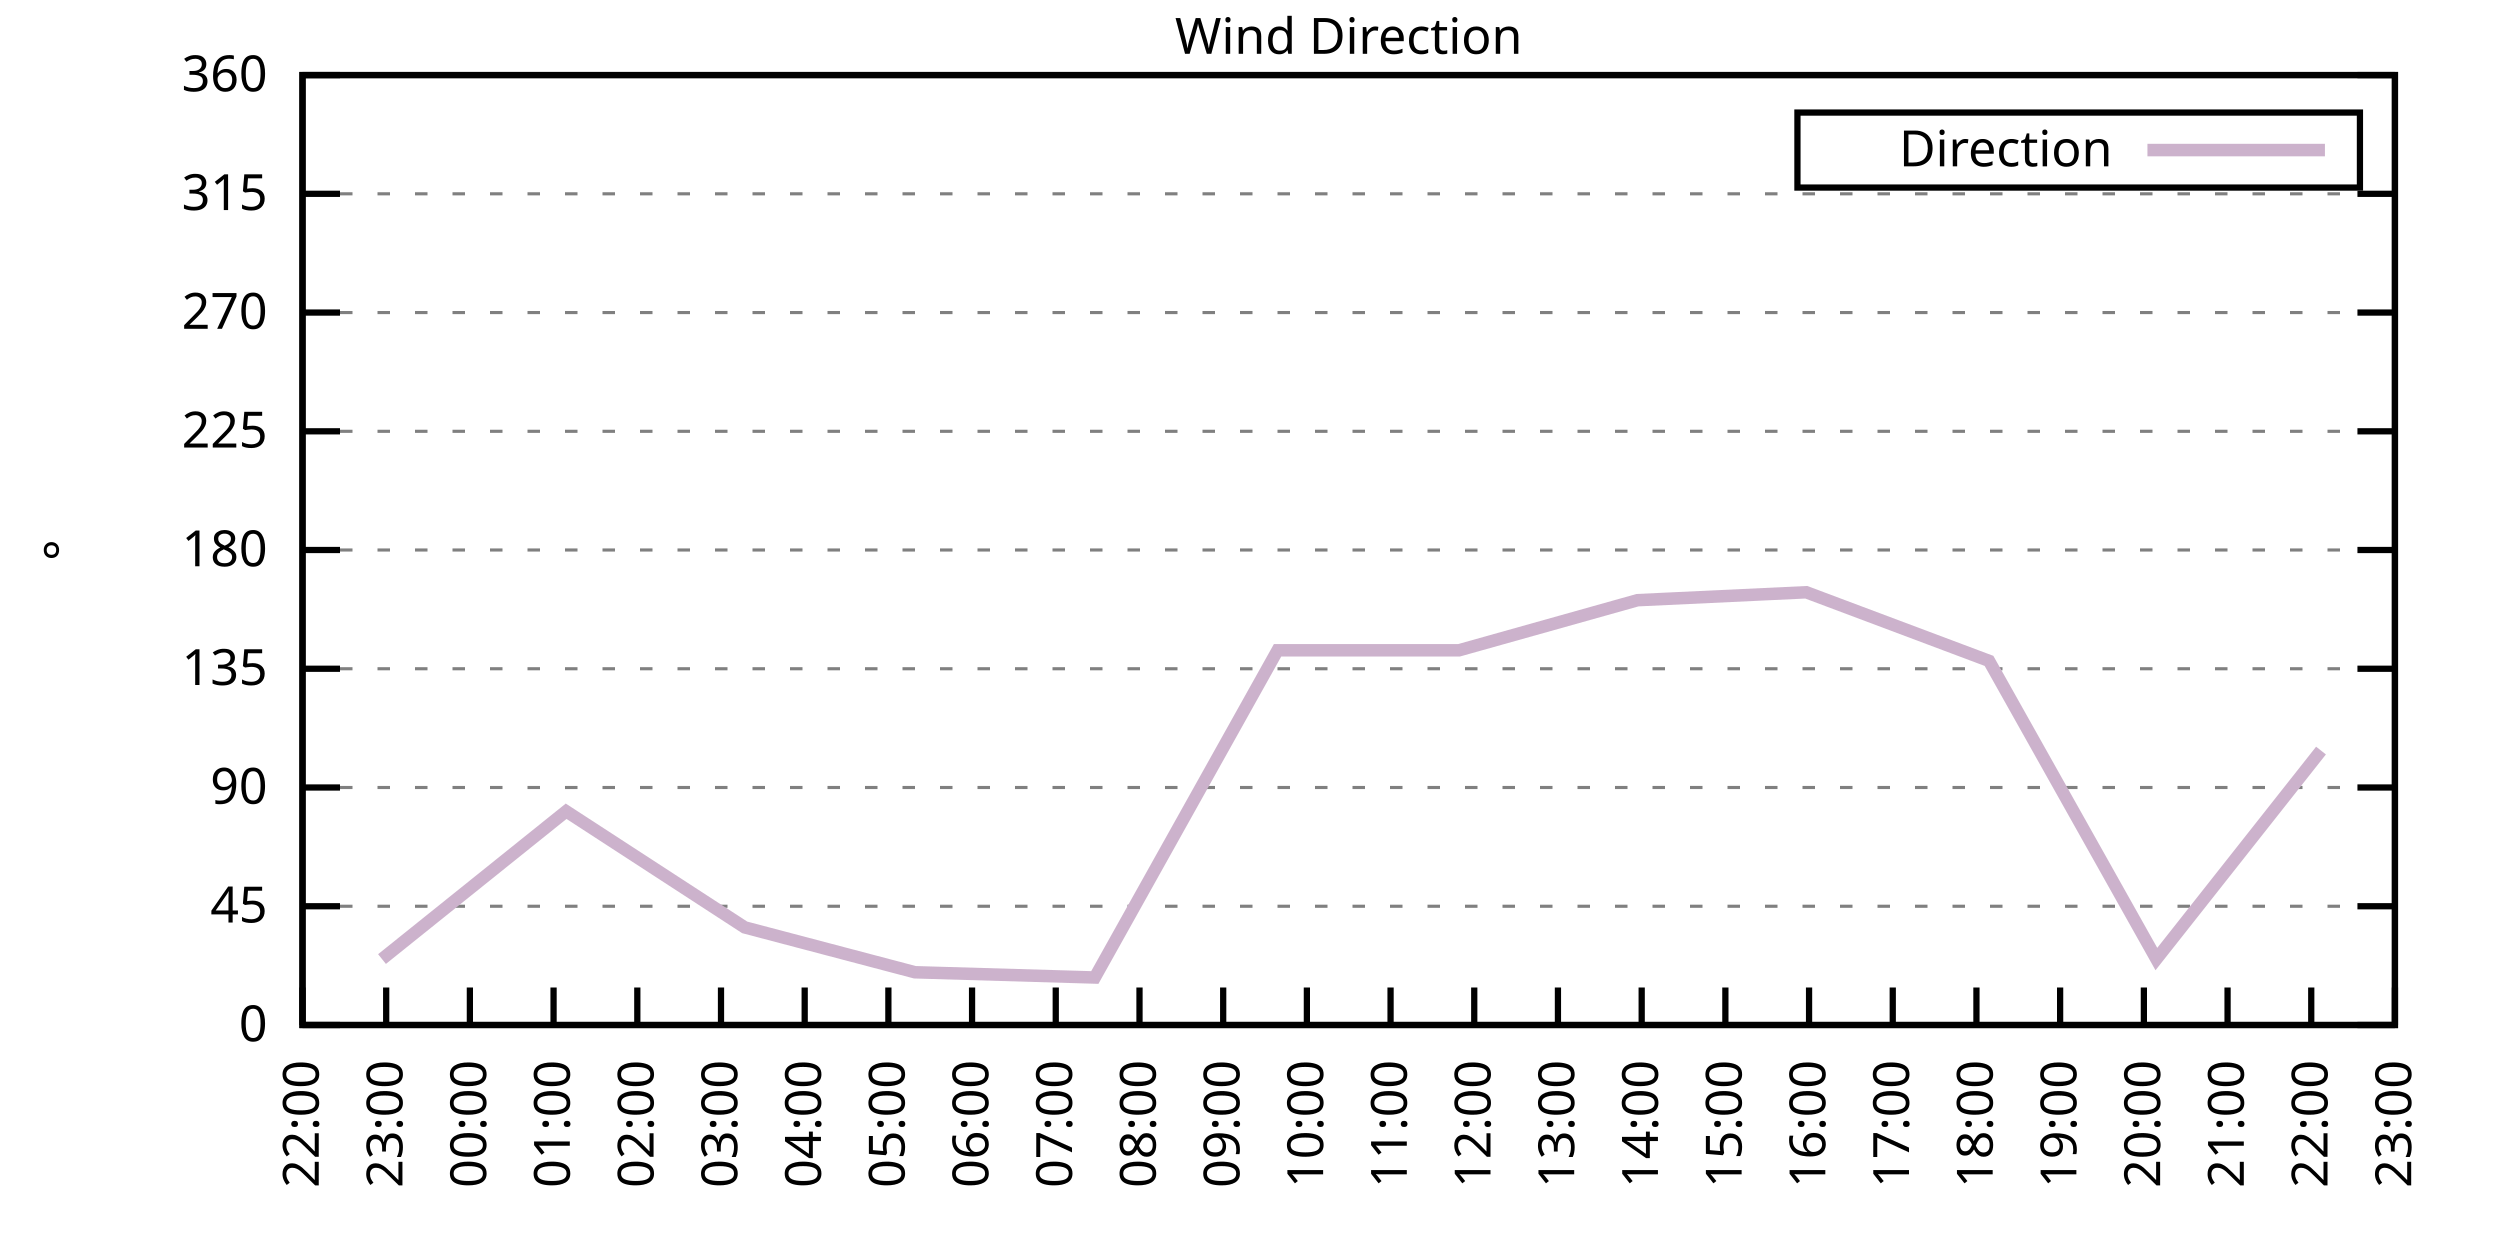
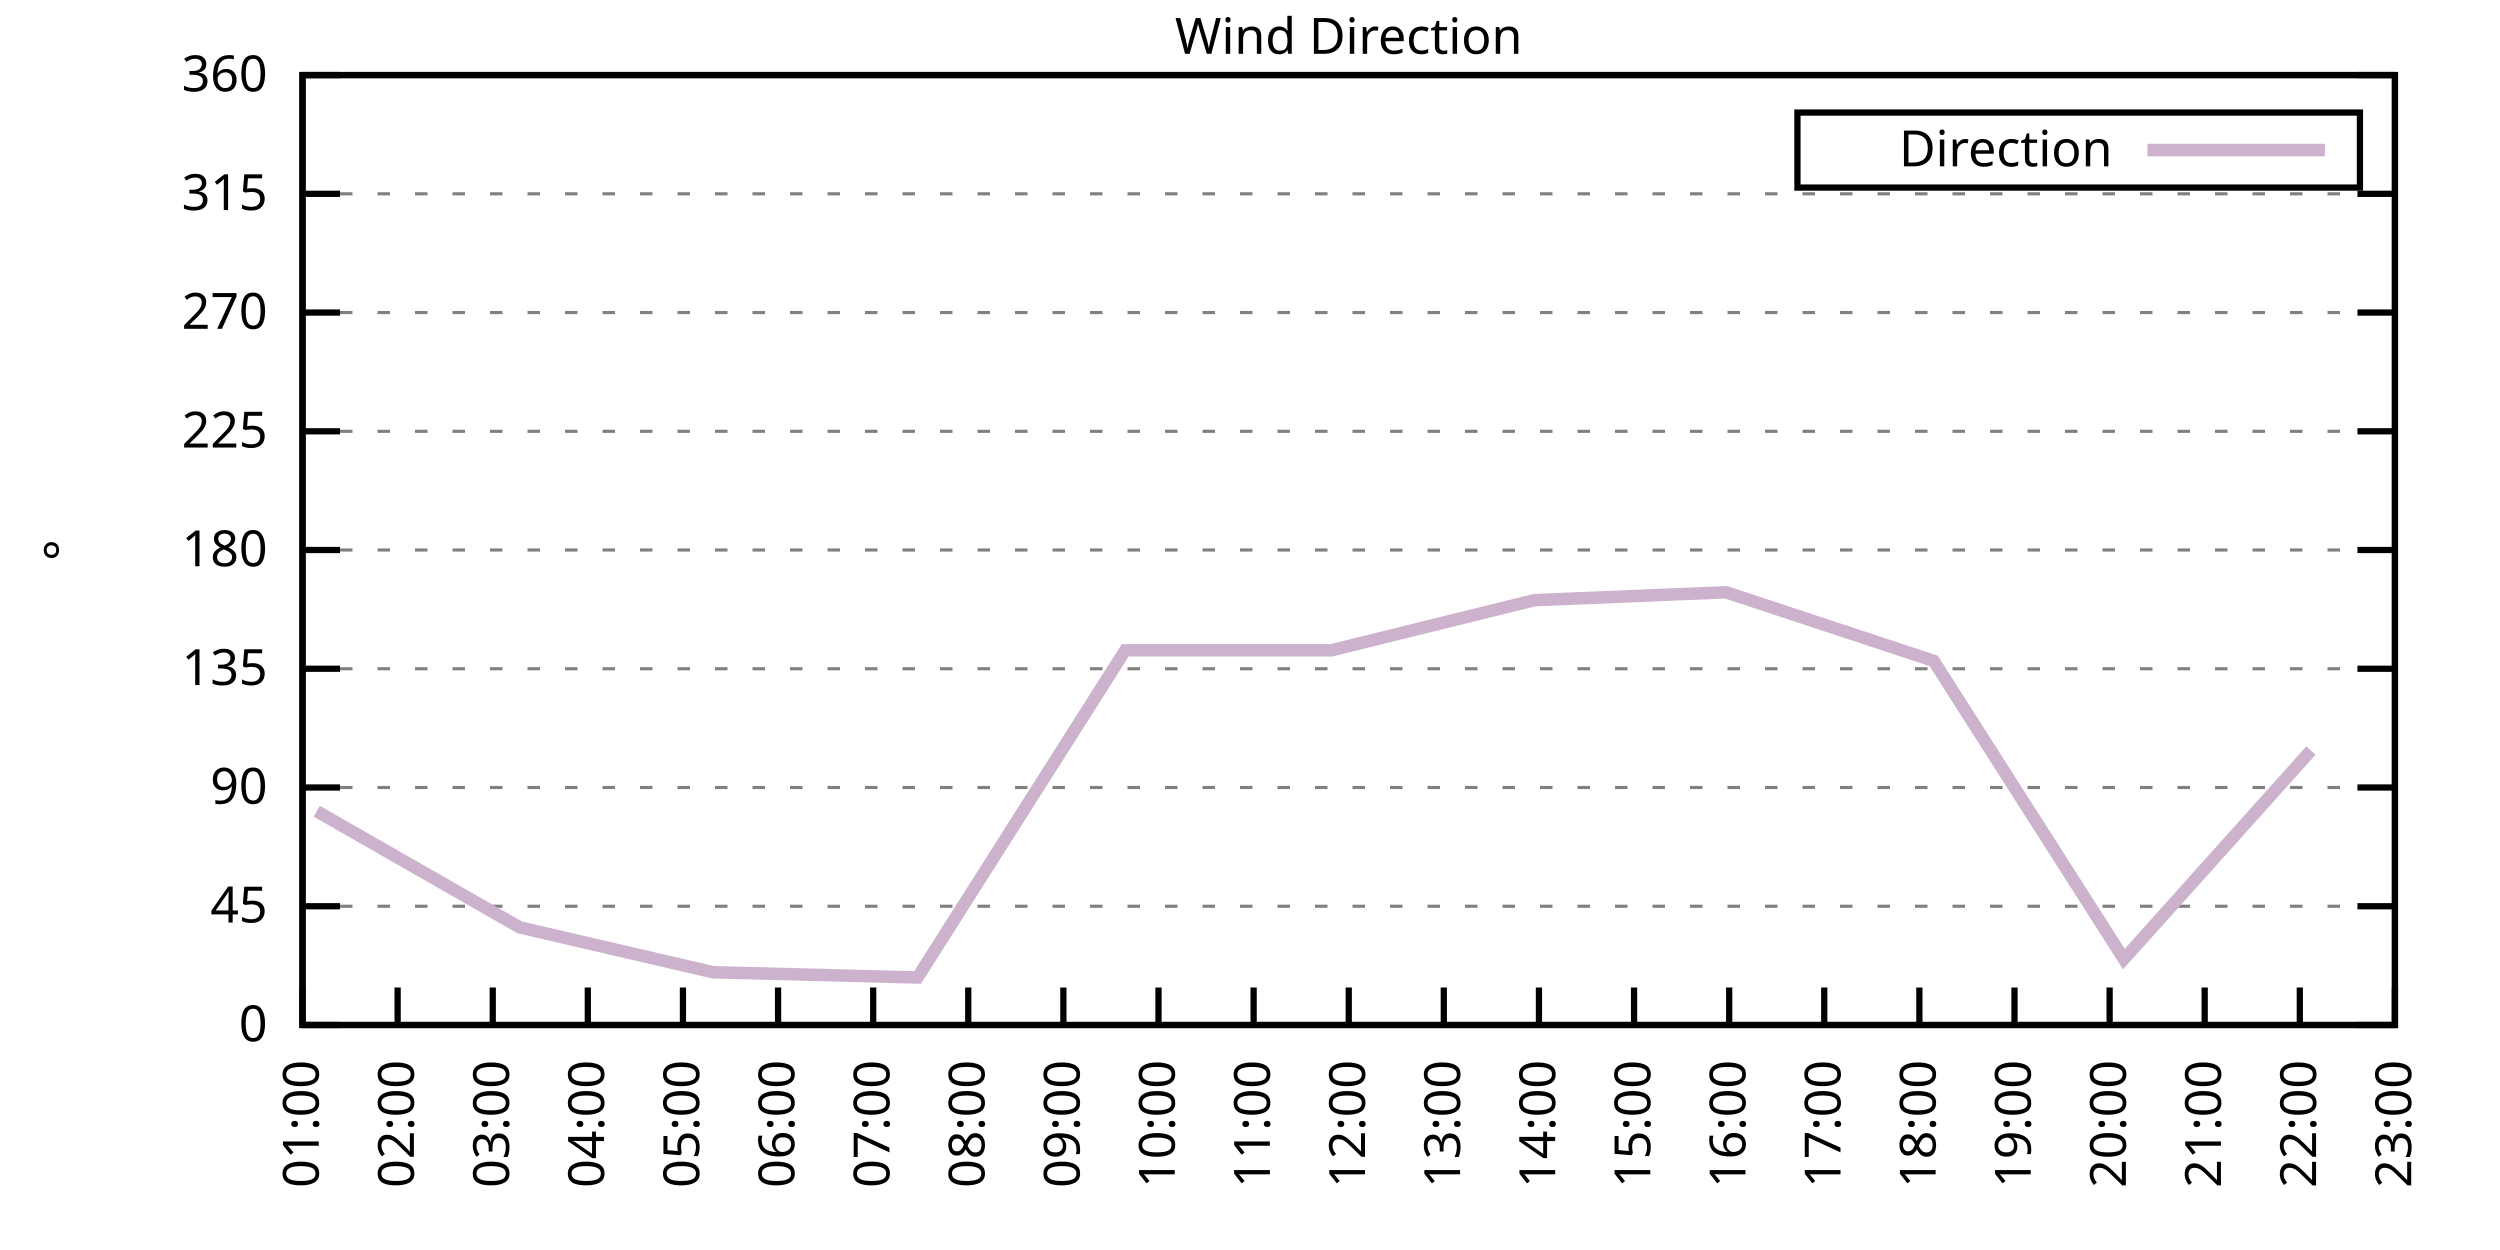
<svg xmlns="http://www.w3.org/2000/svg" xmlns:xlink="http://www.w3.org/1999/xlink" width="400" height="200" viewBox="0 0 400 200">
  <g id="gnuplot_canvas">
    <rect x="0" y="0" width="400" height="200" fill="none" />
    <defs>
      <circle id="gpDot" r="0.5" stroke-width="0.5" stroke="currentColor" />
      <path id="gpPt0" stroke-width="0.333" stroke="currentColor" d="M-1,0 h2 M0,-1 v2" />
      <path id="gpPt1" stroke-width="0.333" stroke="currentColor" d="M-1,-1 L1,1 M1,-1 L-1,1" />
      <path id="gpPt2" stroke-width="0.333" stroke="currentColor" d="M-1,0 L1,0 M0,-1 L0,1 M-1,-1 L1,1 M-1,1 L1,-1" />
      <rect id="gpPt3" stroke-width="0.333" stroke="currentColor" x="-1" y="-1" width="2" height="2" />
      <rect id="gpPt4" stroke-width="0.333" stroke="currentColor" fill="currentColor" x="-1" y="-1" width="2" height="2" />
      <circle id="gpPt5" stroke-width="0.333" stroke="currentColor" cx="0" cy="0" r="1" />
      <use xlink:href="#gpPt5" id="gpPt6" fill="currentColor" stroke="none" />
      <path id="gpPt7" stroke-width="0.333" stroke="currentColor" d="M0,-1.33 L-1.33,0.67 L1.33,0.67 z" />
      <use xlink:href="#gpPt7" id="gpPt8" fill="currentColor" stroke="none" />
      <use xlink:href="#gpPt7" id="gpPt9" stroke="currentColor" transform="rotate(180)" />
      <use xlink:href="#gpPt9" id="gpPt10" fill="currentColor" stroke="none" />
      <use xlink:href="#gpPt3" id="gpPt11" stroke="currentColor" transform="rotate(45)" />
      <use xlink:href="#gpPt11" id="gpPt12" fill="currentColor" stroke="none" />
      <path id="gpPt13" stroke-width="0.333" stroke="currentColor" d="M0,1.330 L1.265,0.411 L0.782,-1.067 L-0.782,-1.076 L-1.265,0.411 z" />
      <use xlink:href="#gpPt13" id="gpPt14" fill="currentColor" stroke="none" />
      <filter id="textbox" filterUnits="objectBoundingBox" x="0" y="0" height="1" width="1">
        <feFlood flood-color="white" flood-opacity="1" result="bgnd" />
        <feComposite in="SourceGraphic" in2="bgnd" operator="atop" />
      </filter>
      <filter id="greybox" filterUnits="objectBoundingBox" x="0" y="0" height="1" width="1">
        <feFlood flood-color="lightgrey" flood-opacity="1" result="grey" />
        <feComposite in="SourceGraphic" in2="grey" operator="atop" />
      </filter>
    </defs>
    <g fill="none" color="white" stroke="currentColor" stroke-width="1.00" stroke-linecap="butt" stroke-linejoin="miter">
</g>
    <g fill="none" color="black" stroke="currentColor" stroke-width="1.00" stroke-linecap="butt" stroke-linejoin="miter">
      <g stroke="none" shape-rendering="crispEdges">
        <polygon fill="rgb(255, 255, 255)" points="48.40,164.00 383.18,164.00 383.18,12.02 48.40,12.02 " />
      </g>
    </g>
    <g fill="none" color="black" stroke="currentColor" stroke-width="1.00" stroke-linecap="butt" stroke-linejoin="miter">
</g>
    <g fill="none" color="black" stroke="black" stroke-width="0.50" stroke-linecap="butt" stroke-linejoin="miter">
</g>
    <g fill="none" color="gray" stroke="currentColor" stroke-width="0.50" stroke-linecap="butt" stroke-linejoin="miter">
      <path stroke="gray" stroke-dasharray="2,4" class="gridline" d="M48.40,164.00 L383.19,164.00  " />
    </g>
    <g fill="none" color="gray" stroke="gray" stroke-width="1.00" stroke-linecap="butt" stroke-linejoin="miter">
</g>
    <g fill="none" color="black" stroke="currentColor" stroke-width="1.00" stroke-linecap="butt" stroke-linejoin="miter">
      <path stroke="black" d="M48.40,164.00 L54.40,164.00 M383.19,164.00 L377.19,164.00  " />
      <g transform="translate(42.80,166.60)" stroke="none" fill="black" font-family="Sans" font-size="8.00" text-anchor="end">
        <text>
          <tspan font-family="Sans"> 0</tspan>
        </text>
      </g>
    </g>
    <g fill="none" color="black" stroke="currentColor" stroke-width="1.00" stroke-linecap="butt" stroke-linejoin="miter">
</g>
    <g fill="none" color="black" stroke="black" stroke-width="0.50" stroke-linecap="butt" stroke-linejoin="miter">
</g>
    <g fill="none" color="gray" stroke="currentColor" stroke-width="0.50" stroke-linecap="butt" stroke-linejoin="miter">
      <path stroke="gray" stroke-dasharray="2,4" class="gridline" d="M48.40,145.00 L383.19,145.00  " />
    </g>
    <g fill="none" color="gray" stroke="gray" stroke-width="1.00" stroke-linecap="butt" stroke-linejoin="miter">
</g>
    <g fill="none" color="black" stroke="currentColor" stroke-width="1.00" stroke-linecap="butt" stroke-linejoin="miter">
      <path stroke="black" d="M48.40,145.00 L54.40,145.00 M383.19,145.00 L377.19,145.00  " />
      <g transform="translate(42.80,147.60)" stroke="none" fill="black" font-family="Sans" font-size="8.00" text-anchor="end">
        <text>
          <tspan font-family="Sans"> 45</tspan>
        </text>
      </g>
    </g>
    <g fill="none" color="black" stroke="currentColor" stroke-width="1.00" stroke-linecap="butt" stroke-linejoin="miter">
</g>
    <g fill="none" color="black" stroke="black" stroke-width="0.50" stroke-linecap="butt" stroke-linejoin="miter">
</g>
    <g fill="none" color="gray" stroke="currentColor" stroke-width="0.50" stroke-linecap="butt" stroke-linejoin="miter">
      <path stroke="gray" stroke-dasharray="2,4" class="gridline" d="M48.40,126.00 L383.19,126.00  " />
    </g>
    <g fill="none" color="gray" stroke="gray" stroke-width="1.00" stroke-linecap="butt" stroke-linejoin="miter">
</g>
    <g fill="none" color="black" stroke="currentColor" stroke-width="1.00" stroke-linecap="butt" stroke-linejoin="miter">
      <path stroke="black" d="M48.40,126.00 L54.40,126.00 M383.19,126.00 L377.19,126.00  " />
      <g transform="translate(42.80,128.60)" stroke="none" fill="black" font-family="Sans" font-size="8.00" text-anchor="end">
        <text>
          <tspan font-family="Sans"> 90</tspan>
        </text>
      </g>
    </g>
    <g fill="none" color="black" stroke="currentColor" stroke-width="1.00" stroke-linecap="butt" stroke-linejoin="miter">
</g>
    <g fill="none" color="black" stroke="black" stroke-width="0.50" stroke-linecap="butt" stroke-linejoin="miter">
</g>
    <g fill="none" color="gray" stroke="currentColor" stroke-width="0.50" stroke-linecap="butt" stroke-linejoin="miter">
      <path stroke="gray" stroke-dasharray="2,4" class="gridline" d="M48.40,107.00 L383.19,107.00  " />
    </g>
    <g fill="none" color="gray" stroke="gray" stroke-width="1.00" stroke-linecap="butt" stroke-linejoin="miter">
</g>
    <g fill="none" color="black" stroke="currentColor" stroke-width="1.00" stroke-linecap="butt" stroke-linejoin="miter">
      <path stroke="black" d="M48.40,107.00 L54.40,107.00 M383.19,107.00 L377.19,107.00  " />
      <g transform="translate(42.80,109.60)" stroke="none" fill="black" font-family="Sans" font-size="8.00" text-anchor="end">
        <text>
          <tspan font-family="Sans"> 135</tspan>
        </text>
      </g>
    </g>
    <g fill="none" color="black" stroke="currentColor" stroke-width="1.00" stroke-linecap="butt" stroke-linejoin="miter">
</g>
    <g fill="none" color="black" stroke="black" stroke-width="0.50" stroke-linecap="butt" stroke-linejoin="miter">
</g>
    <g fill="none" color="gray" stroke="currentColor" stroke-width="0.50" stroke-linecap="butt" stroke-linejoin="miter">
      <path stroke="gray" stroke-dasharray="2,4" class="gridline" d="M48.40,88.00 L383.19,88.00  " />
    </g>
    <g fill="none" color="gray" stroke="gray" stroke-width="1.00" stroke-linecap="butt" stroke-linejoin="miter">
</g>
    <g fill="none" color="black" stroke="currentColor" stroke-width="1.00" stroke-linecap="butt" stroke-linejoin="miter">
      <path stroke="black" d="M48.40,88.00 L54.40,88.00 M383.19,88.00 L377.19,88.00  " />
      <g transform="translate(42.80,90.60)" stroke="none" fill="black" font-family="Sans" font-size="8.00" text-anchor="end">
        <text>
          <tspan font-family="Sans"> 180</tspan>
        </text>
      </g>
    </g>
    <g fill="none" color="black" stroke="currentColor" stroke-width="1.00" stroke-linecap="butt" stroke-linejoin="miter">
</g>
    <g fill="none" color="black" stroke="black" stroke-width="0.50" stroke-linecap="butt" stroke-linejoin="miter">
</g>
    <g fill="none" color="gray" stroke="currentColor" stroke-width="0.50" stroke-linecap="butt" stroke-linejoin="miter">
      <path stroke="gray" stroke-dasharray="2,4" class="gridline" d="M48.40,69.01 L383.19,69.01  " />
    </g>
    <g fill="none" color="gray" stroke="gray" stroke-width="1.00" stroke-linecap="butt" stroke-linejoin="miter">
</g>
    <g fill="none" color="black" stroke="currentColor" stroke-width="1.00" stroke-linecap="butt" stroke-linejoin="miter">
      <path stroke="black" d="M48.40,69.01 L54.40,69.01 M383.19,69.01 L377.19,69.01  " />
      <g transform="translate(42.80,71.61)" stroke="none" fill="black" font-family="Sans" font-size="8.00" text-anchor="end">
        <text>
          <tspan font-family="Sans"> 225</tspan>
        </text>
      </g>
    </g>
    <g fill="none" color="black" stroke="currentColor" stroke-width="1.00" stroke-linecap="butt" stroke-linejoin="miter">
</g>
    <g fill="none" color="black" stroke="black" stroke-width="0.50" stroke-linecap="butt" stroke-linejoin="miter">
</g>
    <g fill="none" color="gray" stroke="currentColor" stroke-width="0.50" stroke-linecap="butt" stroke-linejoin="miter">
      <path stroke="gray" stroke-dasharray="2,4" class="gridline" d="M48.40,50.01 L383.19,50.01  " />
    </g>
    <g fill="none" color="gray" stroke="gray" stroke-width="1.00" stroke-linecap="butt" stroke-linejoin="miter">
</g>
    <g fill="none" color="black" stroke="currentColor" stroke-width="1.00" stroke-linecap="butt" stroke-linejoin="miter">
      <path stroke="black" d="M48.40,50.01 L54.40,50.01 M383.19,50.01 L377.19,50.01  " />
      <g transform="translate(42.80,52.61)" stroke="none" fill="black" font-family="Sans" font-size="8.00" text-anchor="end">
        <text>
          <tspan font-family="Sans"> 270</tspan>
        </text>
      </g>
    </g>
    <g fill="none" color="black" stroke="currentColor" stroke-width="1.00" stroke-linecap="butt" stroke-linejoin="miter">
</g>
    <g fill="none" color="black" stroke="black" stroke-width="0.50" stroke-linecap="butt" stroke-linejoin="miter">
</g>
    <g fill="none" color="gray" stroke="currentColor" stroke-width="0.50" stroke-linecap="butt" stroke-linejoin="miter">
      <path stroke="gray" stroke-dasharray="2,4" class="gridline" d="M48.40,31.01 L383.19,31.01  " />
    </g>
    <g fill="none" color="gray" stroke="gray" stroke-width="1.00" stroke-linecap="butt" stroke-linejoin="miter">
</g>
    <g fill="none" color="black" stroke="currentColor" stroke-width="1.00" stroke-linecap="butt" stroke-linejoin="miter">
      <path stroke="black" d="M48.40,31.01 L54.40,31.01 M383.19,31.01 L377.19,31.01  " />
      <g transform="translate(42.80,33.61)" stroke="none" fill="black" font-family="Sans" font-size="8.00" text-anchor="end">
        <text>
          <tspan font-family="Sans"> 315</tspan>
        </text>
      </g>
    </g>
    <g fill="none" color="black" stroke="currentColor" stroke-width="1.00" stroke-linecap="butt" stroke-linejoin="miter">
</g>
    <g fill="none" color="black" stroke="black" stroke-width="0.50" stroke-linecap="butt" stroke-linejoin="miter">
</g>
    <g fill="none" color="gray" stroke="currentColor" stroke-width="0.50" stroke-linecap="butt" stroke-linejoin="miter">
      <path stroke="gray" stroke-dasharray="2,4" class="gridline" d="M48.40,12.01 L383.19,12.01  " />
    </g>
    <g fill="none" color="gray" stroke="gray" stroke-width="1.00" stroke-linecap="butt" stroke-linejoin="miter">
</g>
    <g fill="none" color="black" stroke="currentColor" stroke-width="1.00" stroke-linecap="butt" stroke-linejoin="miter">
      <path stroke="black" d="M48.40,12.01 L54.40,12.01 M383.19,12.01 L377.19,12.01  " />
      <g transform="translate(42.80,14.61)" stroke="none" fill="black" font-family="Sans" font-size="8.00" text-anchor="end">
        <text>
          <tspan font-family="Sans"> 360</tspan>
        </text>
      </g>
    </g>
    <g fill="none" color="black" stroke="currentColor" stroke-width="1.00" stroke-linecap="butt" stroke-linejoin="miter">
      <path stroke="black" d="M48.40,164.00 L48.40,158.00  " />
      <g transform="translate(51.00,169.60) rotate(270.00)" stroke="none" fill="black" font-family="Sans" font-size="8.00" text-anchor="end">
        <text>
-           <tspan font-family="Sans">22:00</tspan>
-         </text>
-       </g>
-     </g>
-     <g fill="none" color="black" stroke="currentColor" stroke-width="1.00" stroke-linecap="butt" stroke-linejoin="miter">
-       <path stroke="black" d="M61.79,164.00 L61.79,158.00  " />
-       <g transform="translate(64.39,169.60) rotate(270.00)" stroke="none" fill="black" font-family="Sans" font-size="8.00" text-anchor="end">
-         <text>
-           <tspan font-family="Sans">23:00</tspan>
-         </text>
-       </g>
-     </g>
-     <g fill="none" color="black" stroke="currentColor" stroke-width="1.00" stroke-linecap="butt" stroke-linejoin="miter">
-       <path stroke="black" d="M75.18,164.00 L75.18,158.00  " />
-       <g transform="translate(77.78,169.60) rotate(270.00)" stroke="none" fill="black" font-family="Sans" font-size="8.00" text-anchor="end">
-         <text>
-           <tspan font-family="Sans">00:00</tspan>
-         </text>
-       </g>
-     </g>
-     <g fill="none" color="black" stroke="currentColor" stroke-width="1.00" stroke-linecap="butt" stroke-linejoin="miter">
-       <path stroke="black" d="M88.57,164.00 L88.57,158.00  " />
-       <g transform="translate(91.17,169.60) rotate(270.00)" stroke="none" fill="black" font-family="Sans" font-size="8.00" text-anchor="end">
-         <text>
          <tspan font-family="Sans">01:00</tspan>
        </text>
      </g>
    </g>
    <g fill="none" color="black" stroke="currentColor" stroke-width="1.00" stroke-linecap="butt" stroke-linejoin="miter">
-       <path stroke="black" d="M101.97,164.00 L101.97,158.00  " />
-       <g transform="translate(104.57,169.60) rotate(270.00)" stroke="none" fill="black" font-family="Sans" font-size="8.00" text-anchor="end">
+       <path stroke="black" d="M63.62,164.00 L63.62,158.00  " />
+       <g transform="translate(66.22,169.60) rotate(270.00)" stroke="none" fill="black" font-family="Sans" font-size="8.00" text-anchor="end">
        <text>
          <tspan font-family="Sans">02:00</tspan>
        </text>
      </g>
    </g>
    <g fill="none" color="black" stroke="currentColor" stroke-width="1.00" stroke-linecap="butt" stroke-linejoin="miter">
-       <path stroke="black" d="M115.36,164.00 L115.36,158.00  " />
-       <g transform="translate(117.96,169.60) rotate(270.00)" stroke="none" fill="black" font-family="Sans" font-size="8.00" text-anchor="end">
+       <path stroke="black" d="M78.84,164.00 L78.84,158.00  " />
+       <g transform="translate(81.44,169.60) rotate(270.00)" stroke="none" fill="black" font-family="Sans" font-size="8.00" text-anchor="end">
        <text>
          <tspan font-family="Sans">03:00</tspan>
        </text>
      </g>
    </g>
    <g fill="none" color="black" stroke="currentColor" stroke-width="1.00" stroke-linecap="butt" stroke-linejoin="miter">
-       <path stroke="black" d="M128.75,164.00 L128.75,158.00  " />
-       <g transform="translate(131.35,169.60) rotate(270.00)" stroke="none" fill="black" font-family="Sans" font-size="8.00" text-anchor="end">
+       <path stroke="black" d="M94.05,164.00 L94.05,158.00  " />
+       <g transform="translate(96.65,169.60) rotate(270.00)" stroke="none" fill="black" font-family="Sans" font-size="8.00" text-anchor="end">
        <text>
          <tspan font-family="Sans">04:00</tspan>
        </text>
      </g>
    </g>
    <g fill="none" color="black" stroke="currentColor" stroke-width="1.00" stroke-linecap="butt" stroke-linejoin="miter">
-       <path stroke="black" d="M142.14,164.00 L142.14,158.00  " />
-       <g transform="translate(144.74,169.60) rotate(270.00)" stroke="none" fill="black" font-family="Sans" font-size="8.00" text-anchor="end">
+       <path stroke="black" d="M109.27,164.00 L109.27,158.00  " />
+       <g transform="translate(111.87,169.60) rotate(270.00)" stroke="none" fill="black" font-family="Sans" font-size="8.00" text-anchor="end">
        <text>
          <tspan font-family="Sans">05:00</tspan>
        </text>
      </g>
    </g>
    <g fill="none" color="black" stroke="currentColor" stroke-width="1.00" stroke-linecap="butt" stroke-linejoin="miter">
-       <path stroke="black" d="M155.53,164.00 L155.53,158.00  " />
-       <g transform="translate(158.13,169.60) rotate(270.00)" stroke="none" fill="black" font-family="Sans" font-size="8.00" text-anchor="end">
+       <path stroke="black" d="M124.49,164.00 L124.49,158.00  " />
+       <g transform="translate(127.09,169.60) rotate(270.00)" stroke="none" fill="black" font-family="Sans" font-size="8.00" text-anchor="end">
        <text>
          <tspan font-family="Sans">06:00</tspan>
        </text>
      </g>
    </g>
    <g fill="none" color="black" stroke="currentColor" stroke-width="1.00" stroke-linecap="butt" stroke-linejoin="miter">
-       <path stroke="black" d="M168.92,164.00 L168.92,158.00  " />
-       <g transform="translate(171.52,169.60) rotate(270.00)" stroke="none" fill="black" font-family="Sans" font-size="8.00" text-anchor="end">
+       <path stroke="black" d="M139.71,164.00 L139.71,158.00  " />
+       <g transform="translate(142.31,169.60) rotate(270.00)" stroke="none" fill="black" font-family="Sans" font-size="8.00" text-anchor="end">
        <text>
          <tspan font-family="Sans">07:00</tspan>
        </text>
      </g>
    </g>
    <g fill="none" color="black" stroke="currentColor" stroke-width="1.00" stroke-linecap="butt" stroke-linejoin="miter">
-       <path stroke="black" d="M182.32,164.00 L182.32,158.00  " />
-       <g transform="translate(184.92,169.60) rotate(270.00)" stroke="none" fill="black" font-family="Sans" font-size="8.00" text-anchor="end">
+       <path stroke="black" d="M154.92,164.00 L154.92,158.00  " />
+       <g transform="translate(157.52,169.60) rotate(270.00)" stroke="none" fill="black" font-family="Sans" font-size="8.00" text-anchor="end">
        <text>
          <tspan font-family="Sans">08:00</tspan>
        </text>
      </g>
    </g>
    <g fill="none" color="black" stroke="currentColor" stroke-width="1.00" stroke-linecap="butt" stroke-linejoin="miter">
-       <path stroke="black" d="M195.71,164.00 L195.71,158.00  " />
-       <g transform="translate(198.31,169.60) rotate(270.00)" stroke="none" fill="black" font-family="Sans" font-size="8.00" text-anchor="end">
+       <path stroke="black" d="M170.14,164.00 L170.14,158.00  " />
+       <g transform="translate(172.74,169.60) rotate(270.00)" stroke="none" fill="black" font-family="Sans" font-size="8.00" text-anchor="end">
        <text>
          <tspan font-family="Sans">09:00</tspan>
        </text>
      </g>
    </g>
    <g fill="none" color="black" stroke="currentColor" stroke-width="1.00" stroke-linecap="butt" stroke-linejoin="miter">
-       <path stroke="black" d="M209.10,164.00 L209.10,158.00  " />
-       <g transform="translate(211.70,169.60) rotate(270.00)" stroke="none" fill="black" font-family="Sans" font-size="8.00" text-anchor="end">
+       <path stroke="black" d="M185.36,164.00 L185.36,158.00  " />
+       <g transform="translate(187.96,169.60) rotate(270.00)" stroke="none" fill="black" font-family="Sans" font-size="8.00" text-anchor="end">
        <text>
          <tspan font-family="Sans">10:00</tspan>
        </text>
      </g>
    </g>
    <g fill="none" color="black" stroke="currentColor" stroke-width="1.00" stroke-linecap="butt" stroke-linejoin="miter">
-       <path stroke="black" d="M222.49,164.00 L222.49,158.00  " />
-       <g transform="translate(225.09,169.60) rotate(270.00)" stroke="none" fill="black" font-family="Sans" font-size="8.00" text-anchor="end">
+       <path stroke="black" d="M200.58,164.00 L200.58,158.00  " />
+       <g transform="translate(203.18,169.60) rotate(270.00)" stroke="none" fill="black" font-family="Sans" font-size="8.00" text-anchor="end">
        <text>
          <tspan font-family="Sans">11:00</tspan>
        </text>
      </g>
    </g>
    <g fill="none" color="black" stroke="currentColor" stroke-width="1.00" stroke-linecap="butt" stroke-linejoin="miter">
-       <path stroke="black" d="M235.88,164.00 L235.88,158.00  " />
-       <g transform="translate(238.48,169.60) rotate(270.00)" stroke="none" fill="black" font-family="Sans" font-size="8.00" text-anchor="end">
+       <path stroke="black" d="M215.80,164.00 L215.80,158.00  " />
+       <g transform="translate(218.40,169.60) rotate(270.00)" stroke="none" fill="black" font-family="Sans" font-size="8.00" text-anchor="end">
        <text>
          <tspan font-family="Sans">12:00</tspan>
        </text>
      </g>
    </g>
    <g fill="none" color="black" stroke="currentColor" stroke-width="1.00" stroke-linecap="butt" stroke-linejoin="miter">
-       <path stroke="black" d="M249.27,164.00 L249.27,158.00  " />
-       <g transform="translate(251.87,169.60) rotate(270.00)" stroke="none" fill="black" font-family="Sans" font-size="8.00" text-anchor="end">
+       <path stroke="black" d="M231.01,164.00 L231.01,158.00  " />
+       <g transform="translate(233.61,169.60) rotate(270.00)" stroke="none" fill="black" font-family="Sans" font-size="8.00" text-anchor="end">
        <text>
          <tspan font-family="Sans">13:00</tspan>
        </text>
      </g>
    </g>
    <g fill="none" color="black" stroke="currentColor" stroke-width="1.00" stroke-linecap="butt" stroke-linejoin="miter">
-       <path stroke="black" d="M262.67,164.00 L262.67,158.00  " />
-       <g transform="translate(265.27,169.60) rotate(270.00)" stroke="none" fill="black" font-family="Sans" font-size="8.00" text-anchor="end">
+       <path stroke="black" d="M246.23,164.00 L246.23,158.00  " />
+       <g transform="translate(248.83,169.60) rotate(270.00)" stroke="none" fill="black" font-family="Sans" font-size="8.00" text-anchor="end">
        <text>
          <tspan font-family="Sans">14:00</tspan>
        </text>
      </g>
    </g>
    <g fill="none" color="black" stroke="currentColor" stroke-width="1.00" stroke-linecap="butt" stroke-linejoin="miter">
-       <path stroke="black" d="M276.06,164.00 L276.06,158.00  " />
-       <g transform="translate(278.66,169.60) rotate(270.00)" stroke="none" fill="black" font-family="Sans" font-size="8.00" text-anchor="end">
+       <path stroke="black" d="M261.45,164.00 L261.45,158.00  " />
+       <g transform="translate(264.05,169.60) rotate(270.00)" stroke="none" fill="black" font-family="Sans" font-size="8.00" text-anchor="end">
        <text>
          <tspan font-family="Sans">15:00</tspan>
        </text>
      </g>
    </g>
    <g fill="none" color="black" stroke="currentColor" stroke-width="1.00" stroke-linecap="butt" stroke-linejoin="miter">
-       <path stroke="black" d="M289.45,164.00 L289.45,158.00  " />
-       <g transform="translate(292.05,169.60) rotate(270.00)" stroke="none" fill="black" font-family="Sans" font-size="8.00" text-anchor="end">
+       <path stroke="black" d="M276.67,164.00 L276.67,158.00  " />
+       <g transform="translate(279.27,169.60) rotate(270.00)" stroke="none" fill="black" font-family="Sans" font-size="8.00" text-anchor="end">
        <text>
          <tspan font-family="Sans">16:00</tspan>
        </text>
      </g>
    </g>
    <g fill="none" color="black" stroke="currentColor" stroke-width="1.00" stroke-linecap="butt" stroke-linejoin="miter">
-       <path stroke="black" d="M302.84,164.00 L302.84,158.00  " />
-       <g transform="translate(305.44,169.60) rotate(270.00)" stroke="none" fill="black" font-family="Sans" font-size="8.00" text-anchor="end">
+       <path stroke="black" d="M291.88,164.00 L291.88,158.00  " />
+       <g transform="translate(294.48,169.60) rotate(270.00)" stroke="none" fill="black" font-family="Sans" font-size="8.00" text-anchor="end">
        <text>
          <tspan font-family="Sans">17:00</tspan>
        </text>
      </g>
    </g>
    <g fill="none" color="black" stroke="currentColor" stroke-width="1.00" stroke-linecap="butt" stroke-linejoin="miter">
-       <path stroke="black" d="M316.23,164.00 L316.23,158.00  " />
-       <g transform="translate(318.83,169.60) rotate(270.00)" stroke="none" fill="black" font-family="Sans" font-size="8.00" text-anchor="end">
+       <path stroke="black" d="M307.10,164.00 L307.10,158.00  " />
+       <g transform="translate(309.70,169.60) rotate(270.00)" stroke="none" fill="black" font-family="Sans" font-size="8.00" text-anchor="end">
        <text>
          <tspan font-family="Sans">18:00</tspan>
        </text>
      </g>
    </g>
    <g fill="none" color="black" stroke="currentColor" stroke-width="1.00" stroke-linecap="butt" stroke-linejoin="miter">
-       <path stroke="black" d="M329.62,164.00 L329.62,158.00  " />
-       <g transform="translate(332.22,169.60) rotate(270.00)" stroke="none" fill="black" font-family="Sans" font-size="8.00" text-anchor="end">
+       <path stroke="black" d="M322.32,164.00 L322.32,158.00  " />
+       <g transform="translate(324.92,169.60) rotate(270.00)" stroke="none" fill="black" font-family="Sans" font-size="8.00" text-anchor="end">
        <text>
          <tspan font-family="Sans">19:00</tspan>
        </text>
      </g>
    </g>
    <g fill="none" color="black" stroke="currentColor" stroke-width="1.00" stroke-linecap="butt" stroke-linejoin="miter">
-       <path stroke="black" d="M343.02,164.00 L343.02,158.00  " />
-       <g transform="translate(345.62,169.60) rotate(270.00)" stroke="none" fill="black" font-family="Sans" font-size="8.00" text-anchor="end">
+       <path stroke="black" d="M337.54,164.00 L337.54,158.00  " />
+       <g transform="translate(340.14,169.60) rotate(270.00)" stroke="none" fill="black" font-family="Sans" font-size="8.00" text-anchor="end">
        <text>
          <tspan font-family="Sans">20:00</tspan>
        </text>
      </g>
    </g>
    <g fill="none" color="black" stroke="currentColor" stroke-width="1.00" stroke-linecap="butt" stroke-linejoin="miter">
-       <path stroke="black" d="M356.41,164.00 L356.41,158.00  " />
-       <g transform="translate(359.01,169.60) rotate(270.00)" stroke="none" fill="black" font-family="Sans" font-size="8.00" text-anchor="end">
+       <path stroke="black" d="M352.75,164.00 L352.75,158.00  " />
+       <g transform="translate(355.35,169.60) rotate(270.00)" stroke="none" fill="black" font-family="Sans" font-size="8.00" text-anchor="end">
        <text>
          <tspan font-family="Sans">21:00</tspan>
        </text>
      </g>
    </g>
    <g fill="none" color="black" stroke="currentColor" stroke-width="1.00" stroke-linecap="butt" stroke-linejoin="miter">
-       <path stroke="black" d="M369.80,164.00 L369.80,158.00  " />
-       <g transform="translate(372.40,169.60) rotate(270.00)" stroke="none" fill="black" font-family="Sans" font-size="8.00" text-anchor="end">
+       <path stroke="black" d="M367.97,164.00 L367.97,158.00  " />
+       <g transform="translate(370.57,169.60) rotate(270.00)" stroke="none" fill="black" font-family="Sans" font-size="8.00" text-anchor="end">
        <text>
          <tspan font-family="Sans">22:00</tspan>
        </text>
      </g>
    </g>
    <g fill="none" color="black" stroke="currentColor" stroke-width="1.00" stroke-linecap="butt" stroke-linejoin="miter">
      <path stroke="black" d="M383.19,164.00 L383.19,158.00  " />
      <g transform="translate(385.79,169.60) rotate(270.00)" stroke="none" fill="black" font-family="Sans" font-size="8.00" text-anchor="end">
        <text>
          <tspan font-family="Sans">23:00</tspan>
        </text>
      </g>
    </g>
    <g fill="none" color="black" stroke="currentColor" stroke-width="1.00" stroke-linecap="butt" stroke-linejoin="miter">
</g>
    <g fill="none" color="black" stroke="currentColor" stroke-width="1.00" stroke-linecap="butt" stroke-linejoin="miter">
      <path stroke="black" d="M48.40,12.01 L48.40,164.00 L383.19,164.00 L383.19,12.01 L48.40,12.01 Z  " />
    </g>
    <g fill="none" color="black" stroke="currentColor" stroke-width="1.00" stroke-linecap="butt" stroke-linejoin="miter">
</g>
    <g fill="none" color="black" stroke="currentColor" stroke-width="1.00" stroke-linecap="butt" stroke-linejoin="miter">
      <path stroke="black" d="M287.59,30.01 L287.59,18.01 L377.59,18.01 L377.59,30.01 L287.59,30.01 Z  " />
    </g>
    <g id="Wind_direction_plot_1">
      <g fill="none" color="white" stroke="black" stroke-width="2.00" stroke-linecap="butt" stroke-linejoin="miter">
</g>
      <g fill="none" color="black" stroke="currentColor" stroke-width="2.00" stroke-linecap="butt" stroke-linejoin="miter">
        <g transform="translate(337.99,26.61)" stroke="none" fill="black" font-family="Sans" font-size="8.00" text-anchor="end">
          <text>
            <tspan font-family="Sans">Direction</tspan>
          </text>
        </g>
      </g>
      <g fill="none" color="black" stroke="currentColor" stroke-width="2.00" stroke-linecap="butt" stroke-linejoin="miter">
-         <path stroke="rgb(204, 178, 204)" d="M343.59,24.01 L371.99,24.01 M61.12,153.45 L90.58,129.80 L119.15,148.38 L146.38,155.56 L175.17,156.40 L204.41,104.05   L233.43,104.05 L262.00,96.03 L289.00,94.76 L318.24,105.74 L345.02,153.45 L371.36,120.09  " />
+         <path stroke="rgb(204, 178, 204)" d="M343.59,24.01 L371.99,24.01 M50.68,129.80 L83.15,148.38 L114.09,155.56 L146.81,156.40 L180.03,104.05 L213.01,104.05   L245.47,96.03 L276.16,94.76 L309.38,105.74 L339.82,153.45 L369.75,120.09  " />
      </g>
    </g>
    <g fill="none" color="black" stroke="currentColor" stroke-width="2.00" stroke-linecap="butt" stroke-linejoin="miter">
</g>
    <g fill="none" color="black" stroke="black" stroke-width="1.00" stroke-linecap="butt" stroke-linejoin="miter">
</g>
    <g fill="none" color="black" stroke="currentColor" stroke-width="1.00" stroke-linecap="butt" stroke-linejoin="miter">
      <path stroke="black" d="M48.40,12.01 L48.40,164.00 L383.19,164.00 L383.19,12.01 L48.40,12.01 Z  " />
      <g transform="translate(12.80,88.01) rotate(270.00)" stroke="none" fill="black" font-family="Sans" font-size="8.00" text-anchor="middle">
        <text>
          <tspan font-family="Sans">°</tspan>
        </text>
      </g>
    </g>
    <g fill="none" color="black" stroke="currentColor" stroke-width="1.00" stroke-linecap="butt" stroke-linejoin="miter">
</g>
    <g fill="none" color="black" stroke="currentColor" stroke-width="1.00" stroke-linecap="butt" stroke-linejoin="miter">
      <g transform="translate(215.79,8.61)" stroke="none" fill="black" font-family="Sans" font-size="8.00" text-anchor="middle">
        <text>
          <tspan font-family="Sans">Wind Direction</tspan>
        </text>
      </g>
    </g>
    <g fill="none" color="black" stroke="currentColor" stroke-width="1.00" stroke-linecap="butt" stroke-linejoin="miter">
</g>
  </g>
</svg>
